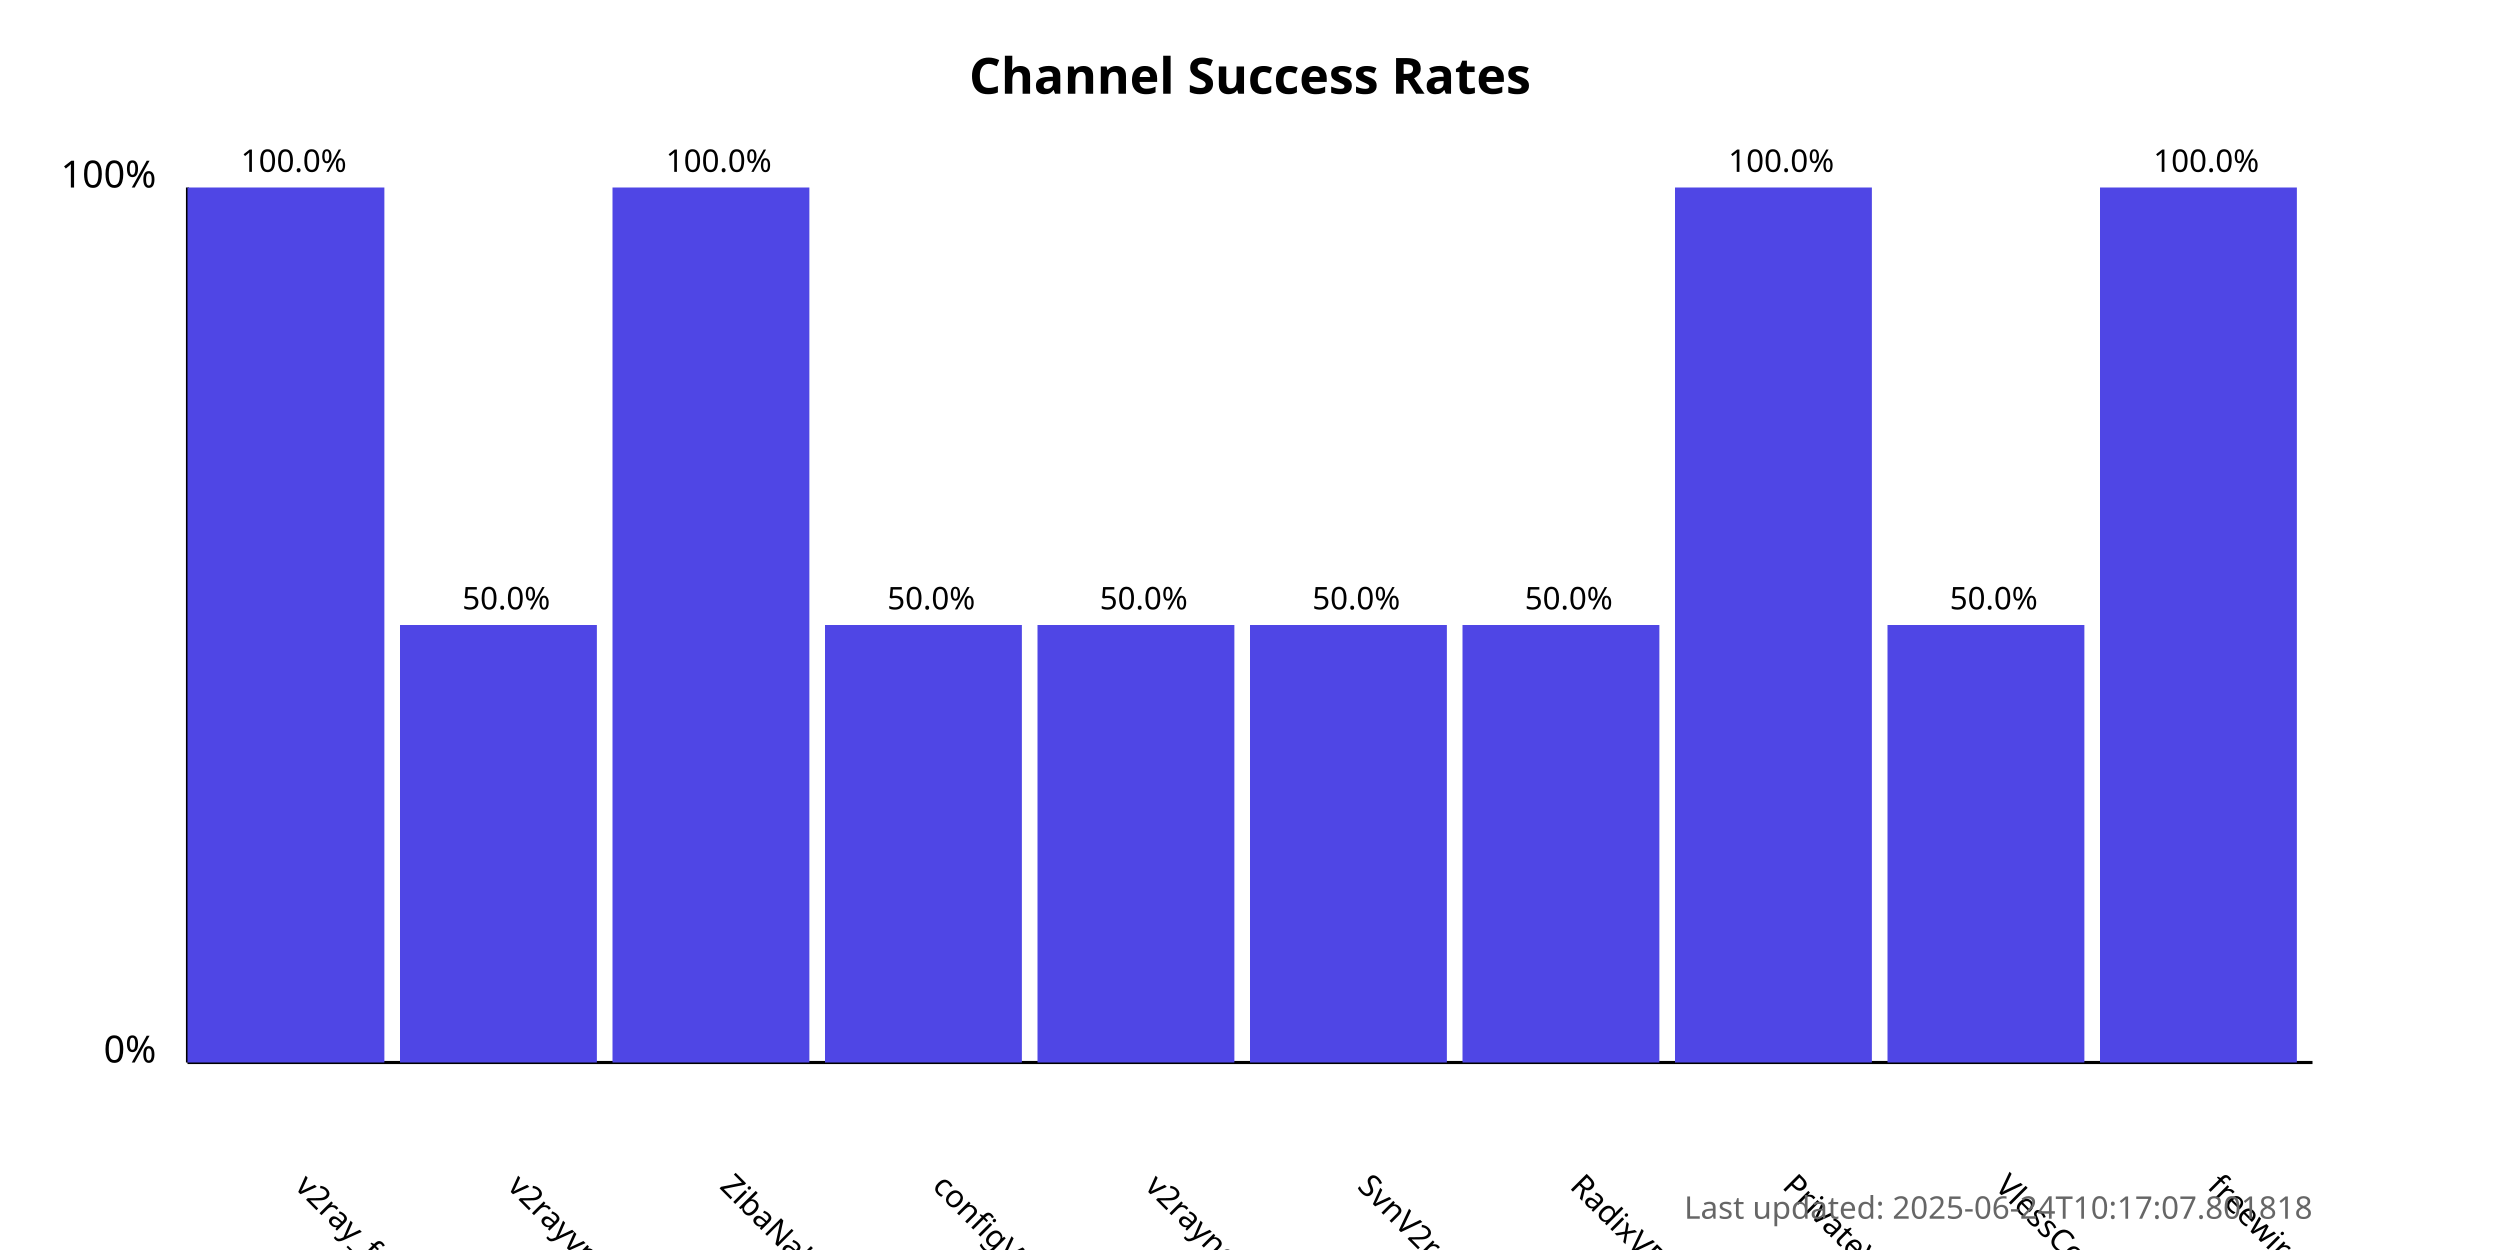
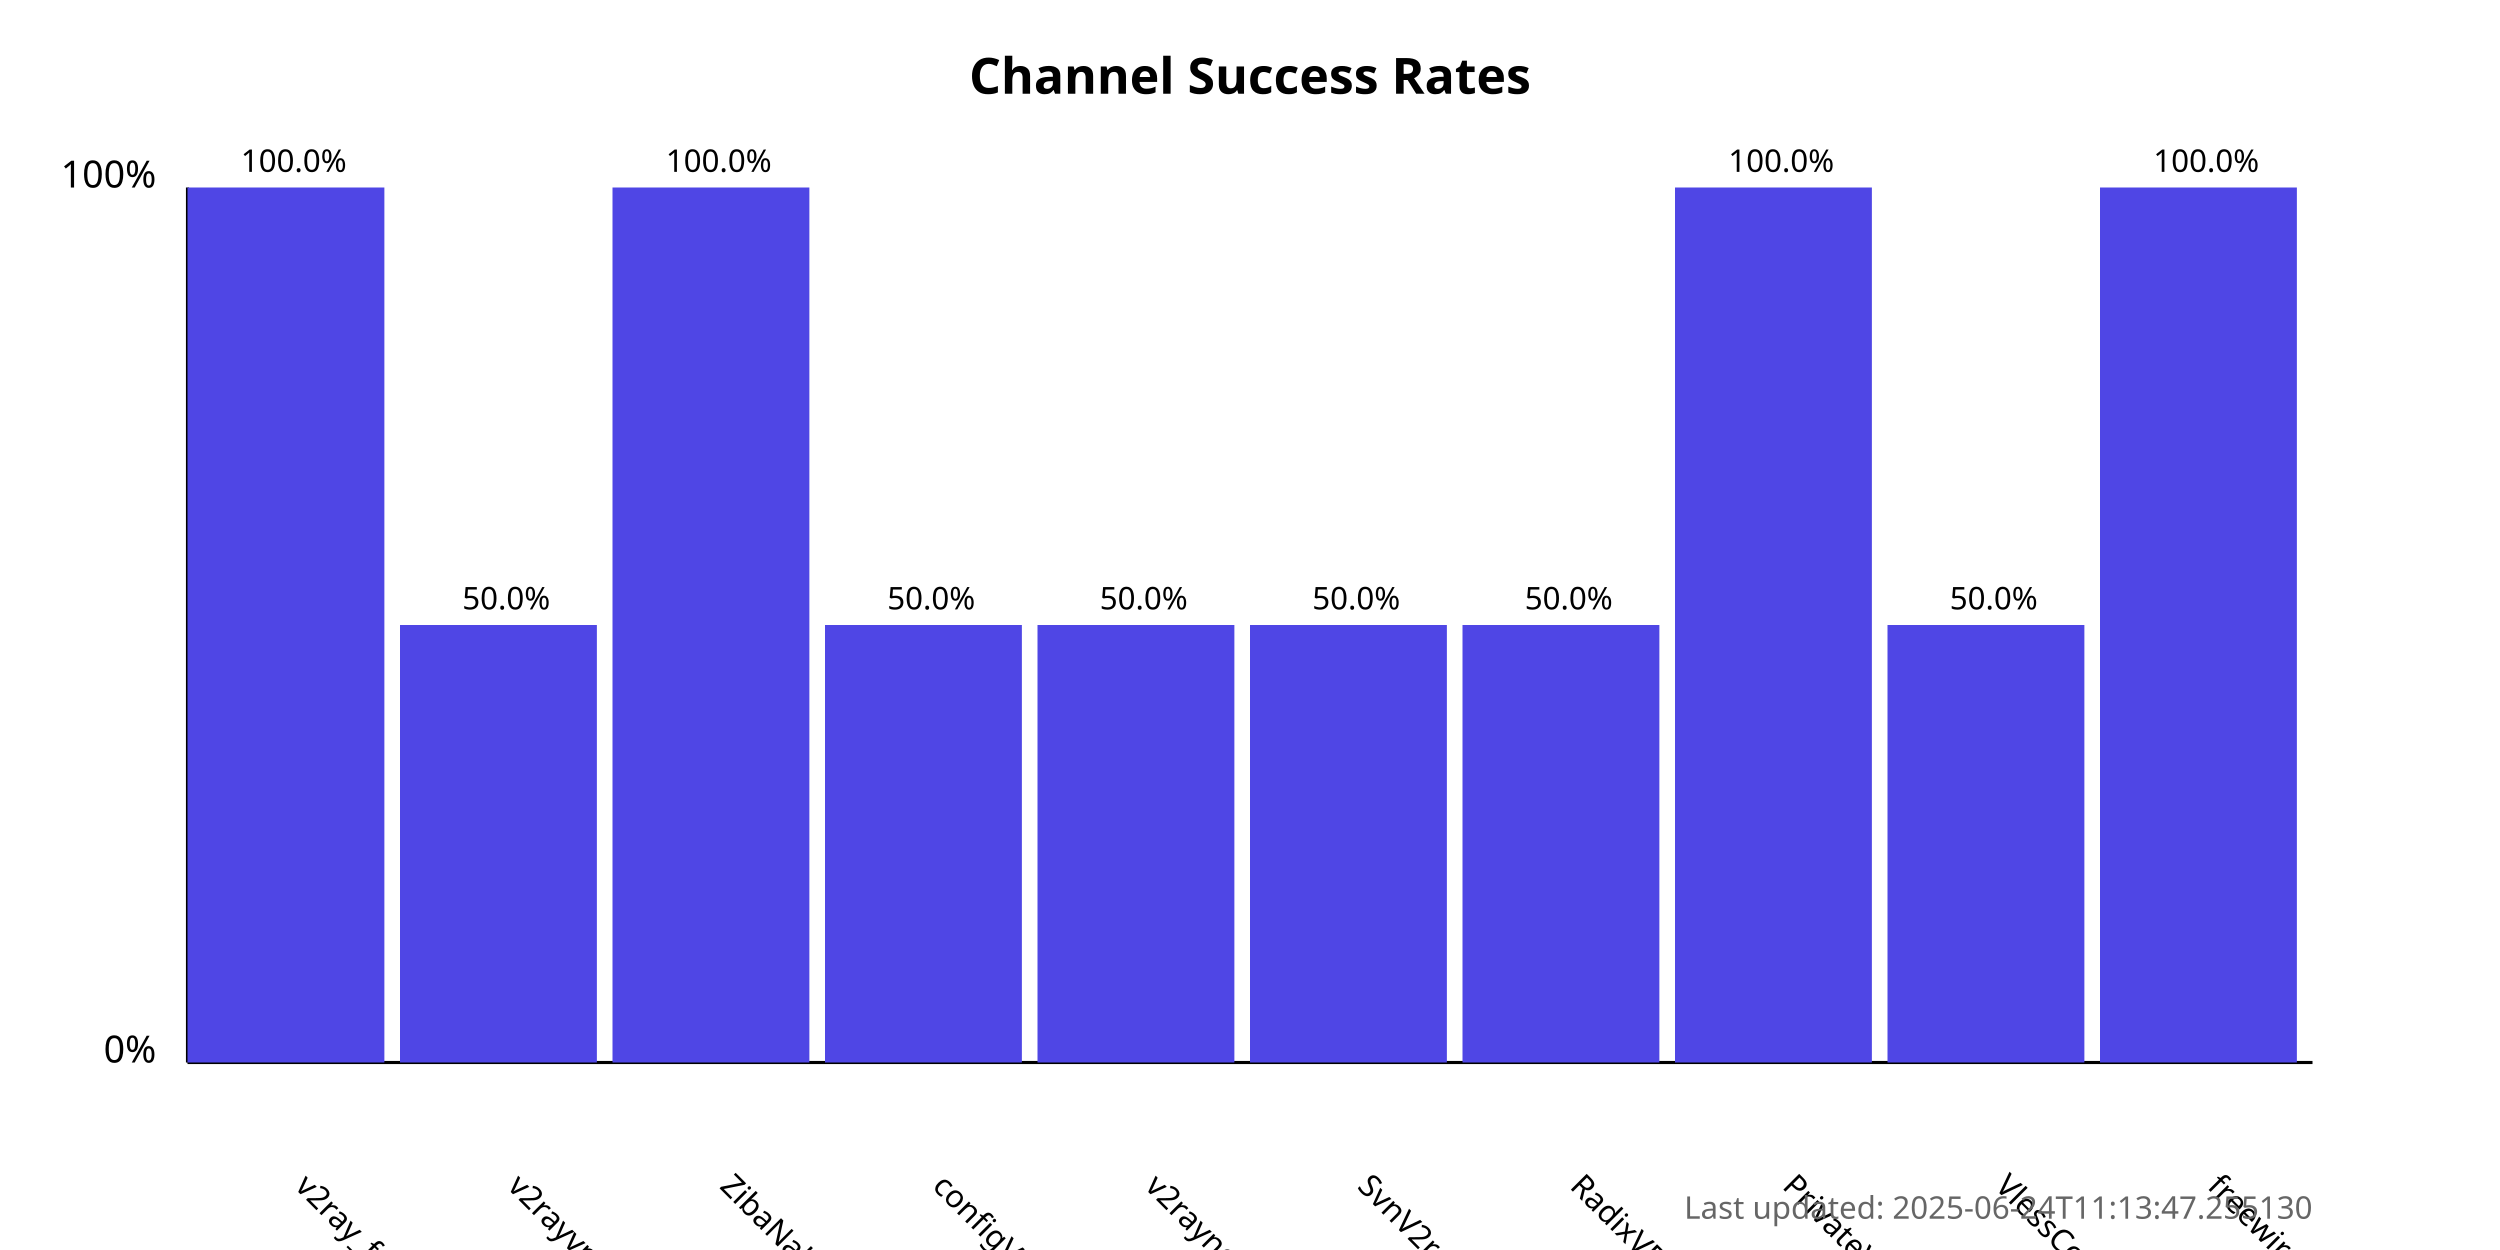
<svg xmlns="http://www.w3.org/2000/svg" width="800" height="400">
  <style>
            .chart-title { font: bold 16px sans-serif; }
            .axis-label { font: 12px sans-serif; }
            .tick-label { font: 10px sans-serif; }
            .bar { fill: #4f46e5; }
            .bar:hover { fill: #6366f1; }
            .timestamp { font: 10px sans-serif; fill: #666; }
        </style>
  <text x="400.0" y="30" text-anchor="middle" class="chart-title">
            Channel Success Rates
        </text>
  <line x1="60" y1="340" x2="60" y2="60" stroke="black" stroke-width="1" />
  <line x1="60" y1="340" x2="740" y2="340" stroke="black" stroke-width="1" />
  <text x="50" y="340" text-anchor="end" class="axis-label">0%</text>
  <text x="50" y="60" text-anchor="end" class="axis-label">100%</text>
  <g>
    <rect x="60" y="60.0" width="63.0" height="280.0" class="bar" />
    <text x="94.0" y="380" transform="rotate(45, 94.0, 380)" text-anchor="start" class="tick-label">
                v2ray_free_conf
            </text>
    <text x="94.0" y="55.0" text-anchor="middle" class="tick-label">
                100.0%
            </text>
  </g>
  <g>
    <rect x="128.0" y="200.0" width="63.0" height="140.0" class="bar" />
    <text x="162.0" y="380" transform="rotate(45, 162.0, 380)" text-anchor="start" class="tick-label">
                v2rayvpno
            </text>
    <text x="162.0" y="195.0" text-anchor="middle" class="tick-label">
                50.0%
            </text>
  </g>
  <g>
    <rect x="196.0" y="60.0" width="63.0" height="280.0" class="bar" />
    <text x="230.0" y="380" transform="rotate(45, 230.0, 380)" text-anchor="start" class="tick-label">
                ZibaNabz
            </text>
    <text x="230.0" y="55.0" text-anchor="middle" class="tick-label">
                100.0%
            </text>
  </g>
  <g>
    <rect x="264.0" y="200.0" width="63.0" height="140.0" class="bar" />
    <text x="298.0" y="380" transform="rotate(45, 298.0, 380)" text-anchor="start" class="tick-label">
                configV2rayForFree
            </text>
    <text x="298.0" y="195.0" text-anchor="middle" class="tick-label">
                50.0%
            </text>
  </g>
  <g>
    <rect x="332.0" y="200.0" width="63.0" height="140.0" class="bar" />
    <text x="366.0" y="380" transform="rotate(45, 366.0, 380)" text-anchor="start" class="tick-label">
                v2rayngvpn
            </text>
    <text x="366.0" y="195.0" text-anchor="middle" class="tick-label">
                50.0%
            </text>
  </g>
  <g>
    <rect x="400.0" y="200.0" width="63.0" height="140.0" class="bar" />
    <text x="434.0" y="380" transform="rotate(45, 434.0, 380)" text-anchor="start" class="tick-label">
                SvnV2ray
            </text>
    <text x="434.0" y="195.0" text-anchor="middle" class="tick-label">
                50.0%
            </text>
  </g>
  <g>
    <rect x="468.0" y="200.0" width="63.0" height="140.0" class="bar" />
    <text x="502.0" y="380" transform="rotate(45, 502.0, 380)" text-anchor="start" class="tick-label">
                RadixVPN
            </text>
    <text x="502.0" y="195.0" text-anchor="middle" class="tick-label">
                50.0%
            </text>
  </g>
  <g>
    <rect x="536.0" y="60.0" width="63.0" height="280.0" class="bar" />
    <text x="570.0" y="380" transform="rotate(45, 570.0, 380)" text-anchor="start" class="tick-label">
                PrivateVPNs
            </text>
    <text x="570.0" y="55.0" text-anchor="middle" class="tick-label">
                100.0%
            </text>
  </g>
  <g>
    <rect x="604.0" y="200.0" width="63.0" height="140.0" class="bar" />
    <text x="638.0" y="380" transform="rotate(45, 638.0, 380)" text-anchor="start" class="tick-label">
                VlessConfig
            </text>
    <text x="638.0" y="195.0" text-anchor="middle" class="tick-label">
                50.0%
            </text>
  </g>
  <g>
    <rect x="672.0" y="60.0" width="63.0" height="280.0" class="bar" />
    <text x="706.0" y="380" transform="rotate(45, 706.0, 380)" text-anchor="start" class="tick-label">
                freewireguard
            </text>
    <text x="706.0" y="55.0" text-anchor="middle" class="tick-label">
                100.0%
            </text>
  </g>
  <text x="740" y="390" text-anchor="end" class="timestamp">
-             Last updated: 2025-06-24T10:17:07.801818
+             Last updated: 2025-06-24T11:13:47.255130
        </text>
</svg>
